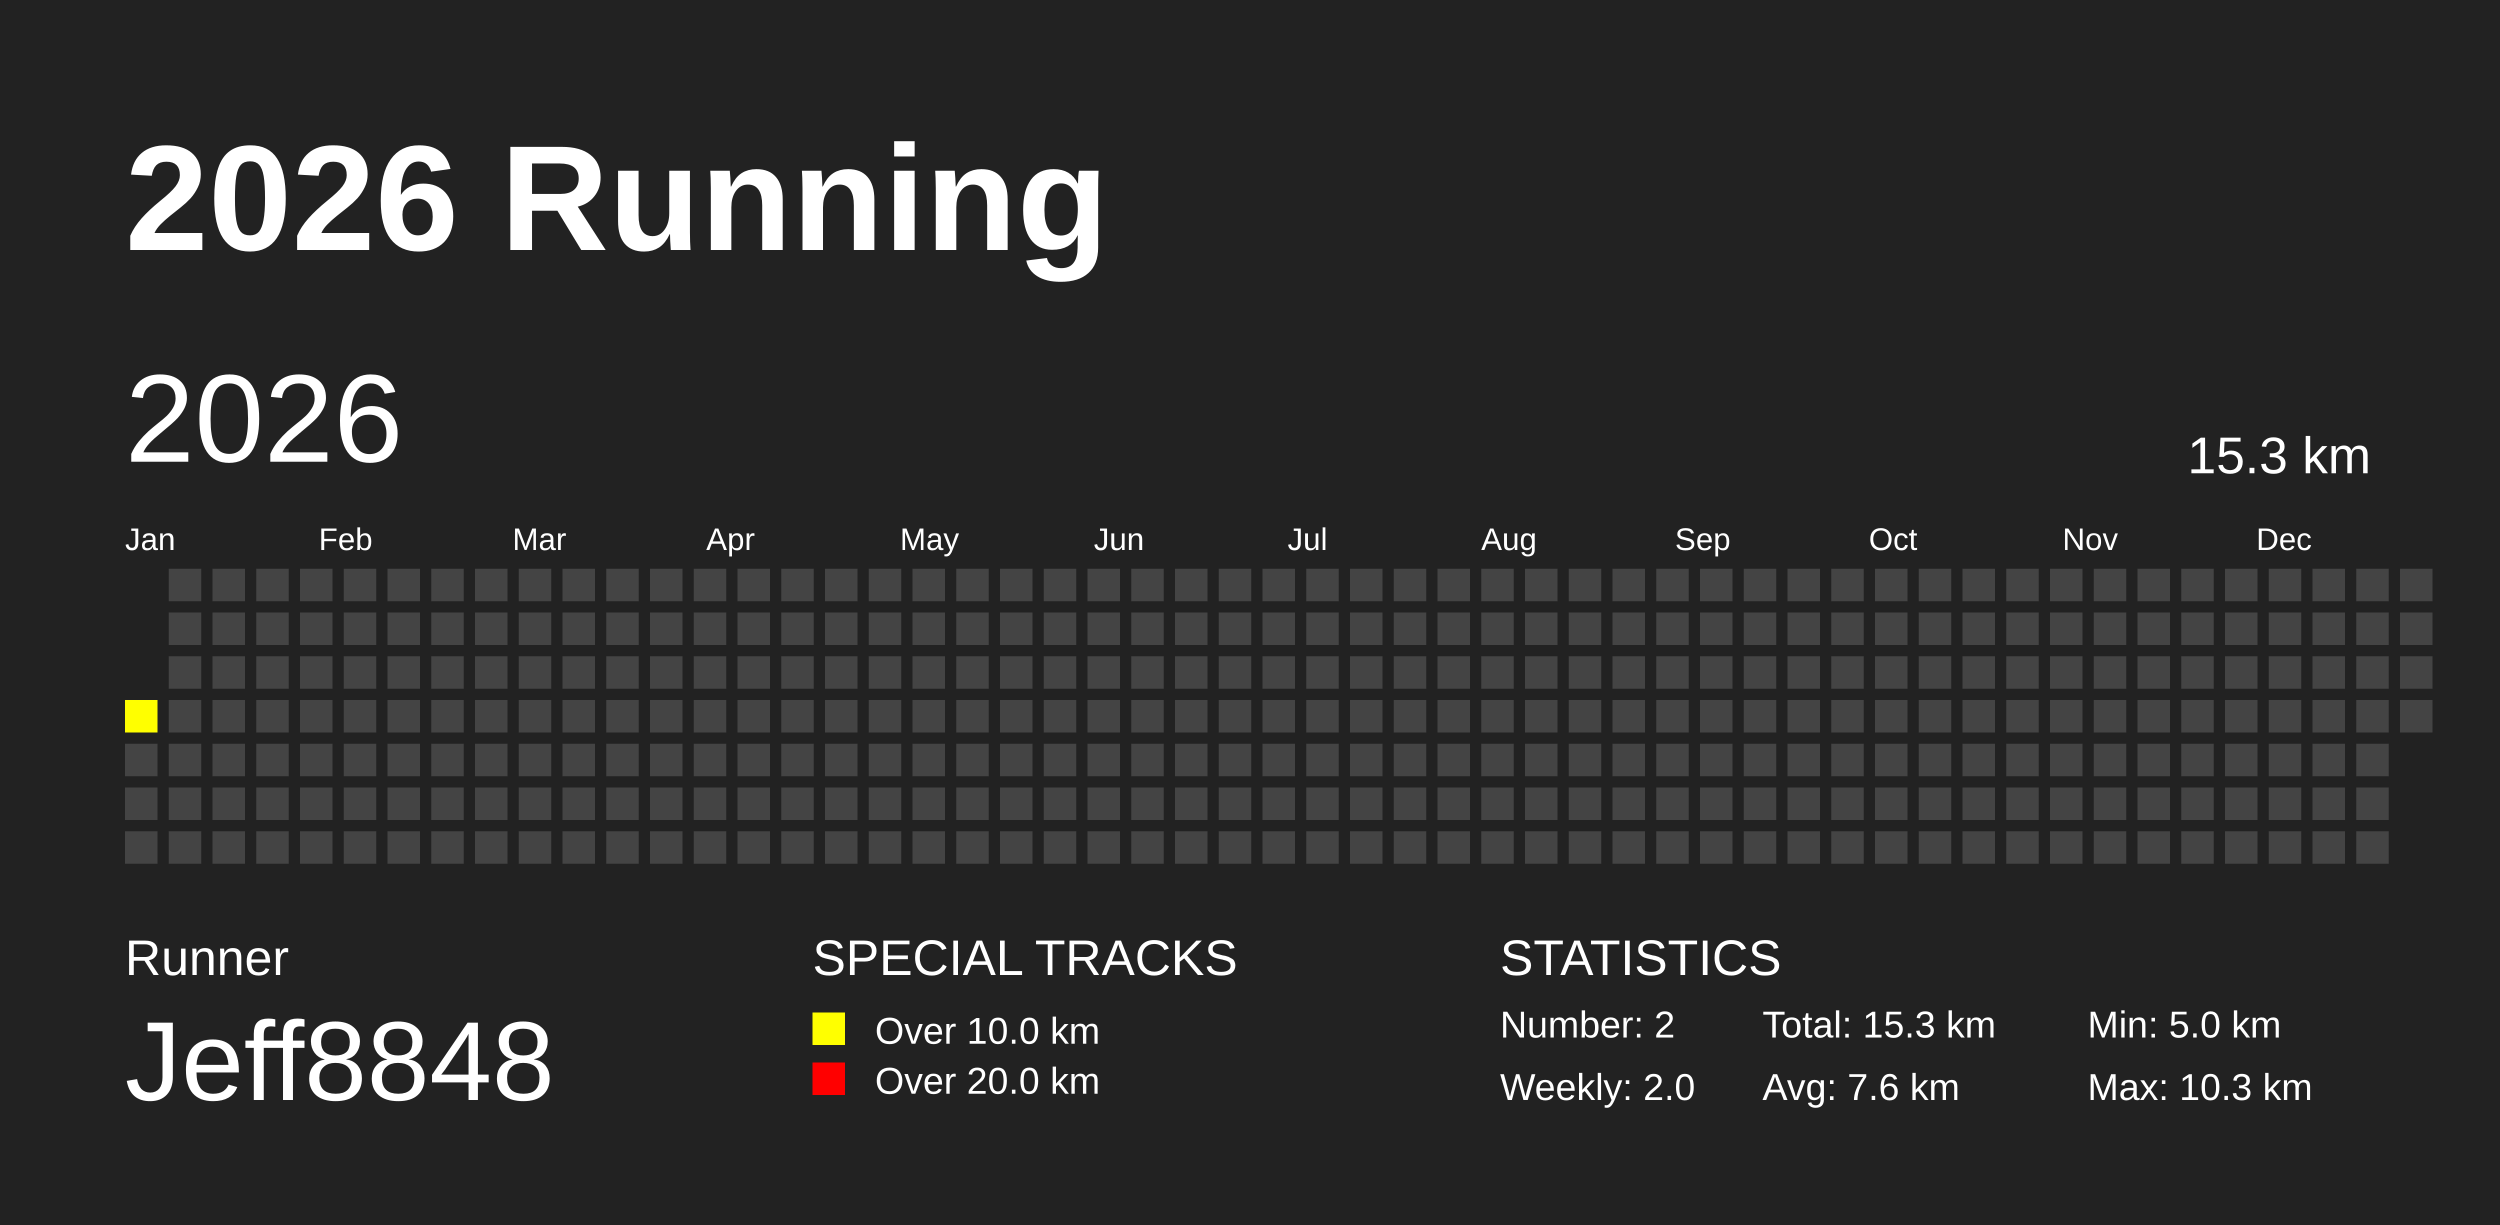
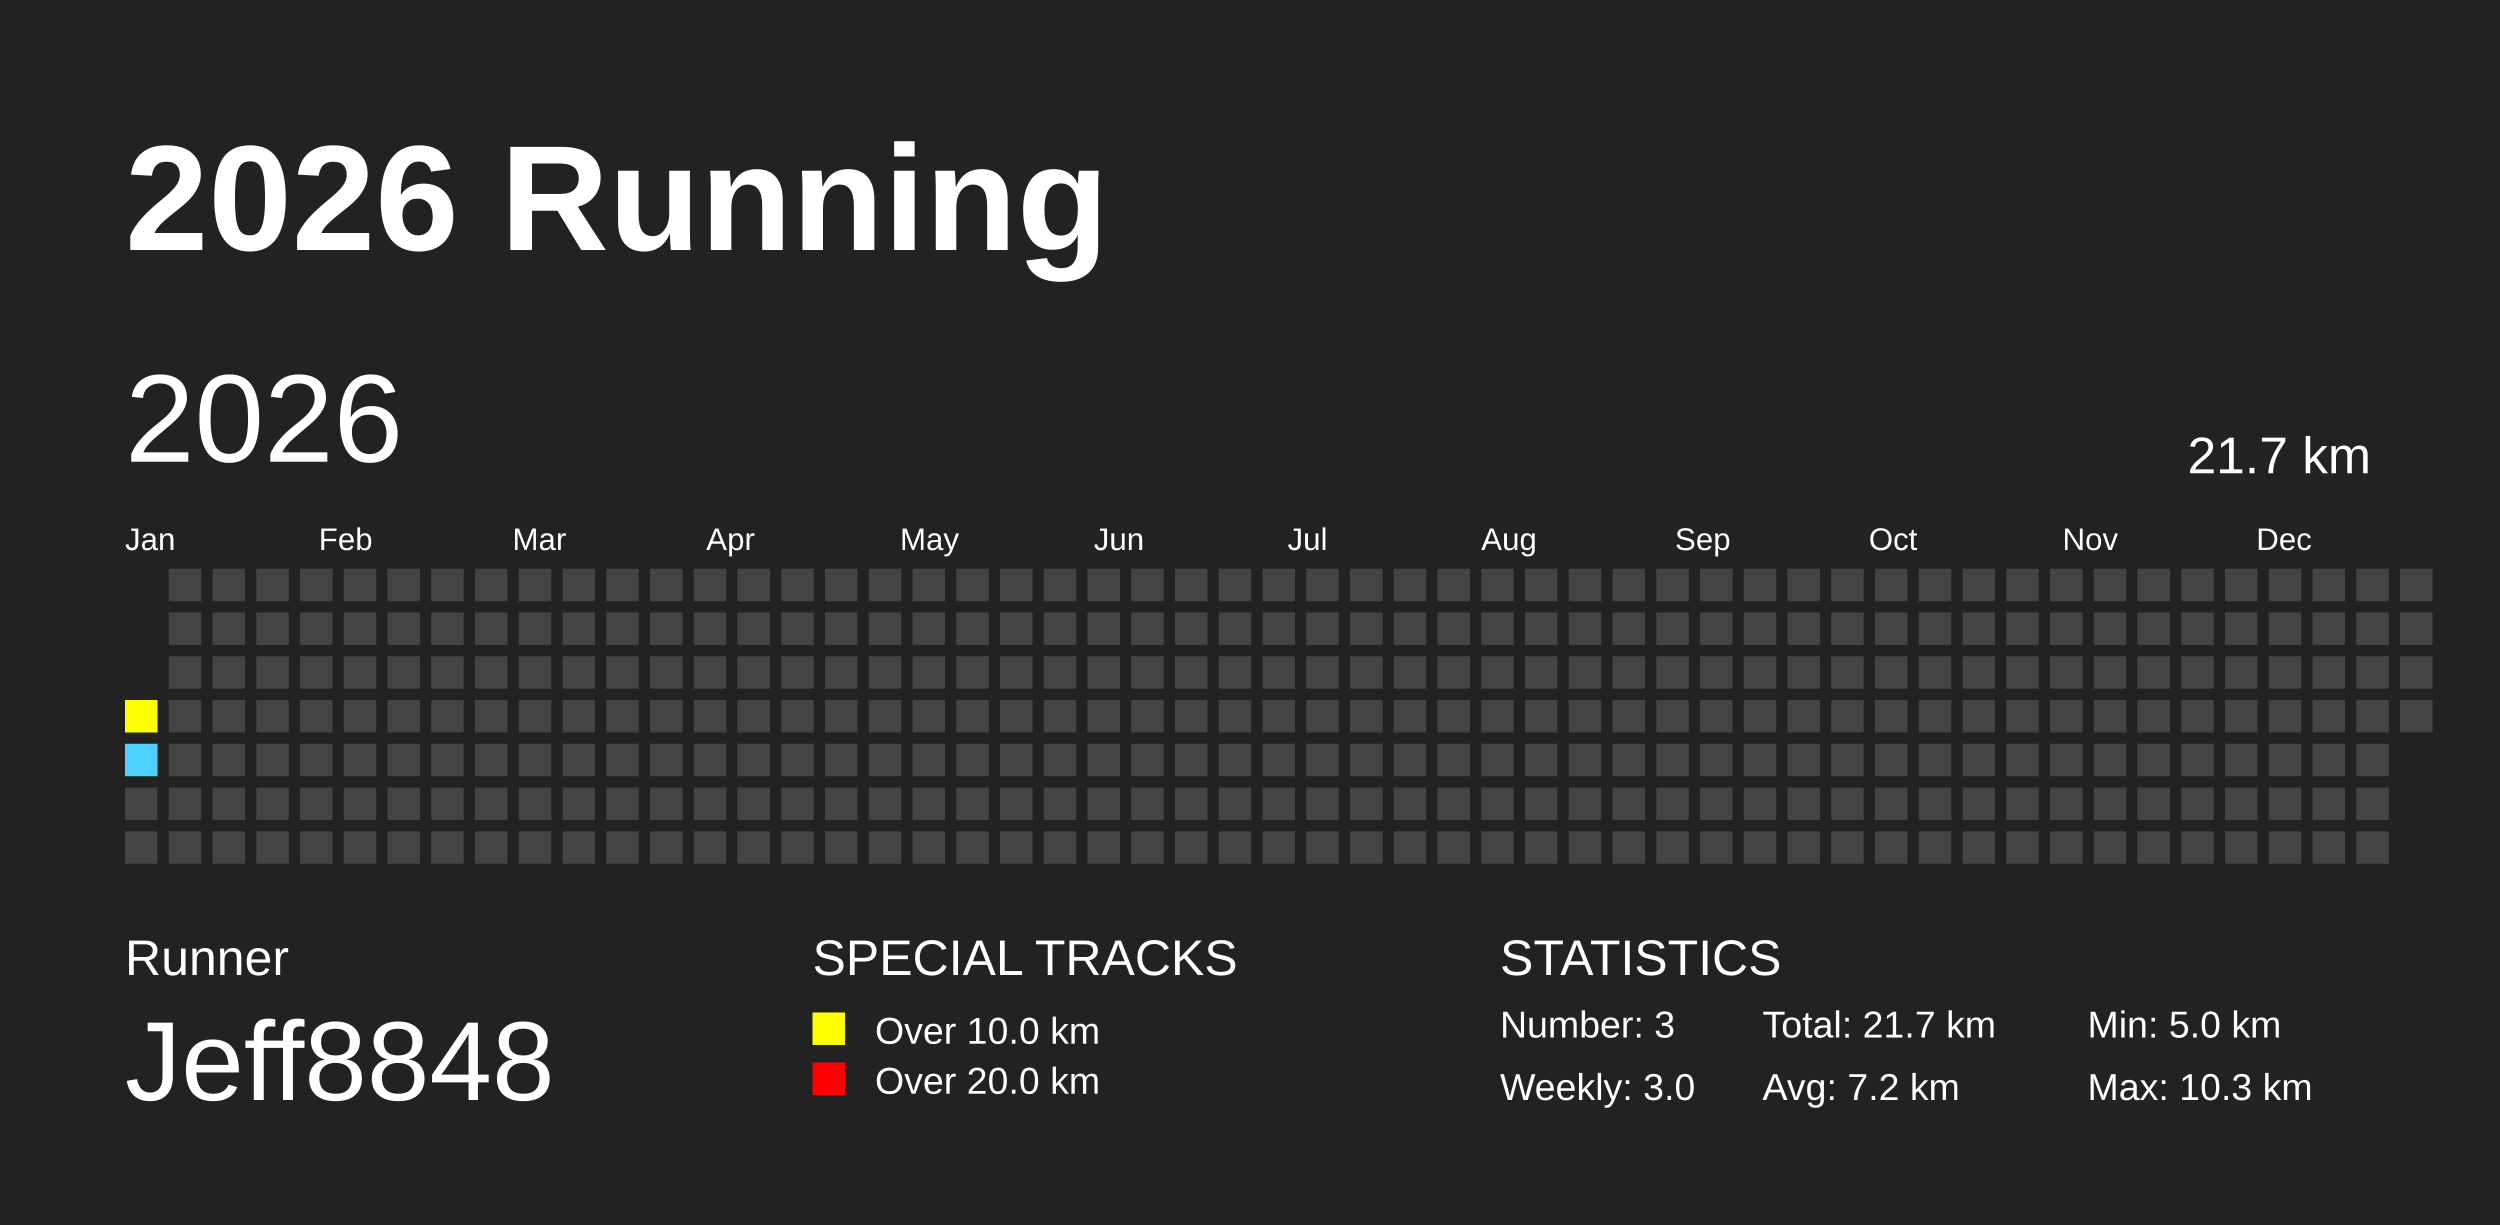
<svg xmlns="http://www.w3.org/2000/svg" baseProfile="full" height="98mm" version="1.1" viewBox="0,0,200,98" width="200mm">
  <defs />
  <rect fill="#222222" height="98" width="200" x="0" y="0" />
  <text fill="#FFFFFF" style="font-size:12px; font-family:Arial; font-weight:bold;" x="10" y="20">2026 Running</text>
  <text fill="#FFFFFF" style="font-size:4px; font-family:Arial" x="10" y="78">Runner</text>
  <text fill="#FFFFFF" style="font-size:9px; font-family:Arial" x="10" y="88">Jeff8848</text>
  <text fill="#FFFFFF" style="font-size:4px; font-family:Arial" x="65" y="78">SPECIAL TRACKS</text>
  <rect fill="yellow" height="2.6" width="2.6" x="65" y="81" />
  <text fill="#FFFFFF" style="font-size:3px; font-family:Arial" x="70" y="83.5">Over 10.0 km</text>
  <rect fill="red" height="2.6" width="2.6" x="65" y="85" />
  <text fill="#FFFFFF" style="font-size:3px; font-family:Arial" x="70" y="87.5">Over 20.0 km</text>
  <text fill="#FFFFFF" style="font-size:4px; font-family:Arial" x="120" y="78">STATISTICS</text>
-   <text fill="#FFFFFF" style="font-size:3px; font-family:Arial" x="120" y="83">Number: 2</text>
-   <text fill="#FFFFFF" style="font-size:3px; font-family:Arial" x="120" y="88">Weekly: 2.0</text>
-   <text fill="#FFFFFF" style="font-size:3px; font-family:Arial" x="141" y="83">Total: 15.3 km</text>
-   <text fill="#FFFFFF" style="font-size:3px; font-family:Arial" x="141" y="88">Avg: 7.6 km</text>
+   <text fill="#FFFFFF" style="font-size:3px; font-family:Arial" x="120" y="83">Number: 3</text>
+   <text fill="#FFFFFF" style="font-size:3px; font-family:Arial" x="120" y="88">Weekly: 3.0</text>
+   <text fill="#FFFFFF" style="font-size:3px; font-family:Arial" x="141" y="83">Total: 21.7 km</text>
+   <text fill="#FFFFFF" style="font-size:3px; font-family:Arial" x="141" y="88">Avg: 7.2 km</text>
  <text fill="#FFFFFF" style="font-size:3px; font-family:Arial" x="167" y="83">Min: 5.0 km</text>
  <text fill="#FFFFFF" style="font-size:3px; font-family:Arial" x="167" y="88">Max: 10.3 km</text>
  <text dominant-baseline="hanging" fill="#FFFFFF" style="font-size:10.0px; font-family:Arial;" x="10" y="30">2026</text>
-   <text dominant-baseline="hanging" fill="#FFFFFF" style="font-size:4.125px; font-family:Arial;" x="175" y="35">15.3 km</text>
+   <text dominant-baseline="hanging" fill="#FFFFFF" style="font-size:4.125px; font-family:Arial;" x="175" y="35">21.7 km</text>
  <text fill="#FFFFFF" style="font-size:2.5px; font-family:Arial" x="10.0" y="44">Jan</text>
  <text fill="#FFFFFF" style="font-size:2.5px; font-family:Arial" x="25.5" y="44">Feb</text>
  <text fill="#FFFFFF" style="font-size:2.5px; font-family:Arial" x="41.0" y="44">Mar</text>
  <text fill="#FFFFFF" style="font-size:2.5px; font-family:Arial" x="56.5" y="44">Apr</text>
  <text fill="#FFFFFF" style="font-size:2.5px; font-family:Arial" x="72.0" y="44">May</text>
  <text fill="#FFFFFF" style="font-size:2.5px; font-family:Arial" x="87.5" y="44">Jun</text>
  <text fill="#FFFFFF" style="font-size:2.5px; font-family:Arial" x="103.0" y="44">Jul</text>
  <text fill="#FFFFFF" style="font-size:2.5px; font-family:Arial" x="118.5" y="44">Aug</text>
  <text fill="#FFFFFF" style="font-size:2.5px; font-family:Arial" x="134.0" y="44">Sep</text>
  <text fill="#FFFFFF" style="font-size:2.5px; font-family:Arial" x="149.5" y="44">Oct</text>
  <text fill="#FFFFFF" style="font-size:2.5px; font-family:Arial" x="165.0" y="44">Nov</text>
  <text fill="#FFFFFF" style="font-size:2.5px; font-family:Arial" x="180.5" y="44">Dec</text>
  <rect fill="yellow" height="2.6" width="2.6" x="10.0" y="56.0" />
-   <rect fill="#444444" height="2.6" width="2.6" x="10.0" y="59.5" />
+   <rect fill="#4DD2FF" height="2.6" width="2.6" x="10.0" y="59.5" />
  <rect fill="#444444" height="2.6" width="2.6" x="10.0" y="63.0" />
  <rect fill="#444444" height="2.6" width="2.6" x="10.0" y="66.5" />
  <rect fill="#444444" height="2.6" width="2.6" x="13.5" y="45.5" />
  <rect fill="#444444" height="2.6" width="2.6" x="13.5" y="49.0" />
  <rect fill="#444444" height="2.6" width="2.6" x="13.5" y="52.5" />
  <rect fill="#444444" height="2.6" width="2.6" x="13.5" y="56.0" />
  <rect fill="#444444" height="2.6" width="2.6" x="13.5" y="59.5" />
  <rect fill="#444444" height="2.6" width="2.6" x="13.5" y="63.0" />
  <rect fill="#444444" height="2.6" width="2.6" x="13.5" y="66.5" />
  <rect fill="#444444" height="2.6" width="2.6" x="17.0" y="45.5" />
  <rect fill="#444444" height="2.6" width="2.6" x="17.0" y="49.0" />
  <rect fill="#444444" height="2.6" width="2.6" x="17.0" y="52.5" />
  <rect fill="#444444" height="2.6" width="2.6" x="17.0" y="56.0" />
  <rect fill="#444444" height="2.6" width="2.6" x="17.0" y="59.5" />
  <rect fill="#444444" height="2.6" width="2.6" x="17.0" y="63.0" />
  <rect fill="#444444" height="2.6" width="2.6" x="17.0" y="66.5" />
  <rect fill="#444444" height="2.6" width="2.6" x="20.5" y="45.5" />
  <rect fill="#444444" height="2.6" width="2.6" x="20.5" y="49.0" />
  <rect fill="#444444" height="2.6" width="2.6" x="20.5" y="52.5" />
  <rect fill="#444444" height="2.6" width="2.6" x="20.5" y="56.0" />
  <rect fill="#444444" height="2.6" width="2.6" x="20.5" y="59.5" />
  <rect fill="#444444" height="2.6" width="2.6" x="20.5" y="63.0" />
  <rect fill="#444444" height="2.6" width="2.6" x="20.5" y="66.5" />
  <rect fill="#444444" height="2.6" width="2.6" x="24.0" y="45.5" />
  <rect fill="#444444" height="2.6" width="2.6" x="24.0" y="49.0" />
  <rect fill="#444444" height="2.6" width="2.6" x="24.0" y="52.5" />
  <rect fill="#444444" height="2.6" width="2.6" x="24.0" y="56.0" />
  <rect fill="#444444" height="2.6" width="2.6" x="24.0" y="59.5" />
  <rect fill="#444444" height="2.6" width="2.6" x="24.0" y="63.0" />
  <rect fill="#444444" height="2.6" width="2.6" x="24.0" y="66.5" />
  <rect fill="#444444" height="2.6" width="2.6" x="27.5" y="45.5" />
  <rect fill="#444444" height="2.6" width="2.6" x="27.5" y="49.0" />
  <rect fill="#444444" height="2.6" width="2.6" x="27.5" y="52.5" />
  <rect fill="#444444" height="2.6" width="2.6" x="27.5" y="56.0" />
  <rect fill="#444444" height="2.6" width="2.6" x="27.5" y="59.5" />
  <rect fill="#444444" height="2.6" width="2.6" x="27.5" y="63.0" />
  <rect fill="#444444" height="2.6" width="2.6" x="27.5" y="66.5" />
  <rect fill="#444444" height="2.6" width="2.6" x="31.0" y="45.5" />
  <rect fill="#444444" height="2.6" width="2.6" x="31.0" y="49.0" />
  <rect fill="#444444" height="2.6" width="2.6" x="31.0" y="52.5" />
  <rect fill="#444444" height="2.6" width="2.6" x="31.0" y="56.0" />
  <rect fill="#444444" height="2.6" width="2.6" x="31.0" y="59.5" />
  <rect fill="#444444" height="2.6" width="2.6" x="31.0" y="63.0" />
  <rect fill="#444444" height="2.6" width="2.6" x="31.0" y="66.5" />
  <rect fill="#444444" height="2.6" width="2.6" x="34.5" y="45.5" />
  <rect fill="#444444" height="2.6" width="2.6" x="34.5" y="49.0" />
  <rect fill="#444444" height="2.6" width="2.6" x="34.5" y="52.5" />
  <rect fill="#444444" height="2.6" width="2.6" x="34.5" y="56.0" />
  <rect fill="#444444" height="2.6" width="2.6" x="34.5" y="59.5" />
  <rect fill="#444444" height="2.6" width="2.6" x="34.5" y="63.0" />
  <rect fill="#444444" height="2.6" width="2.6" x="34.5" y="66.5" />
  <rect fill="#444444" height="2.6" width="2.6" x="38.0" y="45.5" />
  <rect fill="#444444" height="2.6" width="2.6" x="38.0" y="49.0" />
  <rect fill="#444444" height="2.6" width="2.6" x="38.0" y="52.5" />
  <rect fill="#444444" height="2.6" width="2.6" x="38.0" y="56.0" />
  <rect fill="#444444" height="2.6" width="2.6" x="38.0" y="59.5" />
  <rect fill="#444444" height="2.6" width="2.6" x="38.0" y="63.0" />
  <rect fill="#444444" height="2.6" width="2.6" x="38.0" y="66.5" />
  <rect fill="#444444" height="2.6" width="2.6" x="41.5" y="45.5" />
  <rect fill="#444444" height="2.6" width="2.6" x="41.5" y="49.0" />
  <rect fill="#444444" height="2.6" width="2.6" x="41.5" y="52.5" />
  <rect fill="#444444" height="2.6" width="2.6" x="41.5" y="56.0" />
  <rect fill="#444444" height="2.6" width="2.6" x="41.5" y="59.5" />
  <rect fill="#444444" height="2.6" width="2.6" x="41.5" y="63.0" />
  <rect fill="#444444" height="2.6" width="2.6" x="41.5" y="66.5" />
  <rect fill="#444444" height="2.6" width="2.6" x="45.0" y="45.5" />
  <rect fill="#444444" height="2.6" width="2.6" x="45.0" y="49.0" />
  <rect fill="#444444" height="2.6" width="2.6" x="45.0" y="52.5" />
  <rect fill="#444444" height="2.6" width="2.6" x="45.0" y="56.0" />
  <rect fill="#444444" height="2.6" width="2.6" x="45.0" y="59.5" />
  <rect fill="#444444" height="2.6" width="2.6" x="45.0" y="63.0" />
  <rect fill="#444444" height="2.6" width="2.6" x="45.0" y="66.5" />
  <rect fill="#444444" height="2.6" width="2.6" x="48.5" y="45.5" />
  <rect fill="#444444" height="2.6" width="2.6" x="48.5" y="49.0" />
  <rect fill="#444444" height="2.6" width="2.6" x="48.5" y="52.5" />
  <rect fill="#444444" height="2.6" width="2.6" x="48.5" y="56.0" />
  <rect fill="#444444" height="2.6" width="2.6" x="48.5" y="59.5" />
  <rect fill="#444444" height="2.6" width="2.6" x="48.5" y="63.0" />
  <rect fill="#444444" height="2.6" width="2.6" x="48.5" y="66.5" />
  <rect fill="#444444" height="2.6" width="2.6" x="52.0" y="45.5" />
  <rect fill="#444444" height="2.6" width="2.6" x="52.0" y="49.0" />
  <rect fill="#444444" height="2.6" width="2.6" x="52.0" y="52.5" />
  <rect fill="#444444" height="2.6" width="2.6" x="52.0" y="56.0" />
  <rect fill="#444444" height="2.6" width="2.6" x="52.0" y="59.5" />
  <rect fill="#444444" height="2.6" width="2.6" x="52.0" y="63.0" />
  <rect fill="#444444" height="2.6" width="2.6" x="52.0" y="66.5" />
  <rect fill="#444444" height="2.6" width="2.6" x="55.5" y="45.5" />
  <rect fill="#444444" height="2.6" width="2.6" x="55.5" y="49.0" />
  <rect fill="#444444" height="2.6" width="2.6" x="55.5" y="52.5" />
  <rect fill="#444444" height="2.6" width="2.6" x="55.5" y="56.0" />
  <rect fill="#444444" height="2.6" width="2.6" x="55.5" y="59.5" />
  <rect fill="#444444" height="2.6" width="2.6" x="55.5" y="63.0" />
  <rect fill="#444444" height="2.6" width="2.6" x="55.5" y="66.5" />
  <rect fill="#444444" height="2.6" width="2.6" x="59.0" y="45.5" />
  <rect fill="#444444" height="2.6" width="2.6" x="59.0" y="49.0" />
  <rect fill="#444444" height="2.6" width="2.6" x="59.0" y="52.5" />
  <rect fill="#444444" height="2.6" width="2.6" x="59.0" y="56.0" />
  <rect fill="#444444" height="2.6" width="2.6" x="59.0" y="59.5" />
  <rect fill="#444444" height="2.6" width="2.6" x="59.0" y="63.0" />
  <rect fill="#444444" height="2.6" width="2.6" x="59.0" y="66.5" />
  <rect fill="#444444" height="2.6" width="2.6" x="62.5" y="45.5" />
  <rect fill="#444444" height="2.6" width="2.6" x="62.5" y="49.0" />
  <rect fill="#444444" height="2.6" width="2.6" x="62.5" y="52.5" />
  <rect fill="#444444" height="2.6" width="2.6" x="62.5" y="56.0" />
  <rect fill="#444444" height="2.6" width="2.6" x="62.5" y="59.5" />
  <rect fill="#444444" height="2.6" width="2.6" x="62.5" y="63.0" />
  <rect fill="#444444" height="2.6" width="2.6" x="62.5" y="66.5" />
  <rect fill="#444444" height="2.6" width="2.6" x="66.0" y="45.5" />
  <rect fill="#444444" height="2.6" width="2.6" x="66.0" y="49.0" />
  <rect fill="#444444" height="2.6" width="2.6" x="66.0" y="52.5" />
  <rect fill="#444444" height="2.6" width="2.6" x="66.0" y="56.0" />
  <rect fill="#444444" height="2.6" width="2.6" x="66.0" y="59.5" />
  <rect fill="#444444" height="2.6" width="2.6" x="66.0" y="63.0" />
  <rect fill="#444444" height="2.6" width="2.6" x="66.0" y="66.5" />
  <rect fill="#444444" height="2.6" width="2.6" x="69.5" y="45.5" />
  <rect fill="#444444" height="2.6" width="2.6" x="69.5" y="49.0" />
  <rect fill="#444444" height="2.6" width="2.6" x="69.5" y="52.5" />
  <rect fill="#444444" height="2.6" width="2.6" x="69.5" y="56.0" />
  <rect fill="#444444" height="2.6" width="2.6" x="69.5" y="59.5" />
  <rect fill="#444444" height="2.6" width="2.6" x="69.5" y="63.0" />
  <rect fill="#444444" height="2.6" width="2.6" x="69.5" y="66.5" />
  <rect fill="#444444" height="2.6" width="2.6" x="73.0" y="45.5" />
  <rect fill="#444444" height="2.6" width="2.6" x="73.0" y="49.0" />
  <rect fill="#444444" height="2.6" width="2.6" x="73.0" y="52.5" />
  <rect fill="#444444" height="2.6" width="2.6" x="73.0" y="56.0" />
  <rect fill="#444444" height="2.6" width="2.6" x="73.0" y="59.5" />
  <rect fill="#444444" height="2.6" width="2.6" x="73.0" y="63.0" />
  <rect fill="#444444" height="2.6" width="2.6" x="73.0" y="66.5" />
  <rect fill="#444444" height="2.6" width="2.6" x="76.5" y="45.5" />
  <rect fill="#444444" height="2.6" width="2.6" x="76.5" y="49.0" />
  <rect fill="#444444" height="2.6" width="2.6" x="76.5" y="52.5" />
  <rect fill="#444444" height="2.6" width="2.6" x="76.5" y="56.0" />
  <rect fill="#444444" height="2.6" width="2.6" x="76.5" y="59.5" />
  <rect fill="#444444" height="2.6" width="2.6" x="76.5" y="63.0" />
  <rect fill="#444444" height="2.6" width="2.6" x="76.5" y="66.5" />
  <rect fill="#444444" height="2.6" width="2.6" x="80.0" y="45.5" />
  <rect fill="#444444" height="2.6" width="2.6" x="80.0" y="49.0" />
  <rect fill="#444444" height="2.6" width="2.6" x="80.0" y="52.5" />
  <rect fill="#444444" height="2.6" width="2.6" x="80.0" y="56.0" />
  <rect fill="#444444" height="2.6" width="2.6" x="80.0" y="59.5" />
  <rect fill="#444444" height="2.6" width="2.6" x="80.0" y="63.0" />
  <rect fill="#444444" height="2.6" width="2.6" x="80.0" y="66.5" />
  <rect fill="#444444" height="2.6" width="2.6" x="83.5" y="45.5" />
  <rect fill="#444444" height="2.6" width="2.6" x="83.5" y="49.0" />
  <rect fill="#444444" height="2.6" width="2.6" x="83.5" y="52.5" />
  <rect fill="#444444" height="2.6" width="2.6" x="83.5" y="56.0" />
  <rect fill="#444444" height="2.6" width="2.6" x="83.5" y="59.5" />
  <rect fill="#444444" height="2.6" width="2.6" x="83.5" y="63.0" />
  <rect fill="#444444" height="2.6" width="2.6" x="83.5" y="66.5" />
  <rect fill="#444444" height="2.6" width="2.6" x="87.0" y="45.5" />
  <rect fill="#444444" height="2.6" width="2.6" x="87.0" y="49.0" />
  <rect fill="#444444" height="2.6" width="2.6" x="87.0" y="52.5" />
  <rect fill="#444444" height="2.6" width="2.6" x="87.0" y="56.0" />
  <rect fill="#444444" height="2.6" width="2.6" x="87.0" y="59.5" />
  <rect fill="#444444" height="2.6" width="2.6" x="87.0" y="63.0" />
  <rect fill="#444444" height="2.6" width="2.6" x="87.0" y="66.5" />
  <rect fill="#444444" height="2.6" width="2.6" x="90.5" y="45.5" />
  <rect fill="#444444" height="2.6" width="2.6" x="90.5" y="49.0" />
  <rect fill="#444444" height="2.6" width="2.6" x="90.5" y="52.5" />
  <rect fill="#444444" height="2.6" width="2.6" x="90.5" y="56.0" />
  <rect fill="#444444" height="2.6" width="2.6" x="90.5" y="59.5" />
  <rect fill="#444444" height="2.6" width="2.6" x="90.5" y="63.0" />
  <rect fill="#444444" height="2.6" width="2.6" x="90.5" y="66.5" />
  <rect fill="#444444" height="2.6" width="2.6" x="94.0" y="45.5" />
  <rect fill="#444444" height="2.6" width="2.6" x="94.0" y="49.0" />
  <rect fill="#444444" height="2.6" width="2.6" x="94.0" y="52.5" />
  <rect fill="#444444" height="2.6" width="2.6" x="94.0" y="56.0" />
  <rect fill="#444444" height="2.6" width="2.6" x="94.0" y="59.5" />
  <rect fill="#444444" height="2.6" width="2.6" x="94.0" y="63.0" />
  <rect fill="#444444" height="2.6" width="2.6" x="94.0" y="66.5" />
  <rect fill="#444444" height="2.6" width="2.6" x="97.5" y="45.5" />
  <rect fill="#444444" height="2.6" width="2.6" x="97.5" y="49.0" />
  <rect fill="#444444" height="2.6" width="2.6" x="97.5" y="52.5" />
  <rect fill="#444444" height="2.6" width="2.6" x="97.5" y="56.0" />
  <rect fill="#444444" height="2.6" width="2.6" x="97.5" y="59.5" />
  <rect fill="#444444" height="2.6" width="2.6" x="97.5" y="63.0" />
  <rect fill="#444444" height="2.6" width="2.6" x="97.5" y="66.5" />
  <rect fill="#444444" height="2.6" width="2.6" x="101.0" y="45.5" />
  <rect fill="#444444" height="2.6" width="2.6" x="101.0" y="49.0" />
  <rect fill="#444444" height="2.6" width="2.6" x="101.0" y="52.5" />
  <rect fill="#444444" height="2.6" width="2.6" x="101.0" y="56.0" />
  <rect fill="#444444" height="2.6" width="2.6" x="101.0" y="59.5" />
  <rect fill="#444444" height="2.6" width="2.6" x="101.0" y="63.0" />
  <rect fill="#444444" height="2.6" width="2.6" x="101.0" y="66.5" />
  <rect fill="#444444" height="2.6" width="2.6" x="104.5" y="45.5" />
  <rect fill="#444444" height="2.6" width="2.6" x="104.5" y="49.0" />
  <rect fill="#444444" height="2.6" width="2.6" x="104.5" y="52.5" />
  <rect fill="#444444" height="2.6" width="2.6" x="104.5" y="56.0" />
  <rect fill="#444444" height="2.6" width="2.6" x="104.5" y="59.5" />
  <rect fill="#444444" height="2.6" width="2.6" x="104.5" y="63.0" />
  <rect fill="#444444" height="2.6" width="2.6" x="104.5" y="66.5" />
  <rect fill="#444444" height="2.6" width="2.6" x="108.0" y="45.5" />
  <rect fill="#444444" height="2.6" width="2.6" x="108.0" y="49.0" />
  <rect fill="#444444" height="2.6" width="2.6" x="108.0" y="52.5" />
  <rect fill="#444444" height="2.6" width="2.6" x="108.0" y="56.0" />
  <rect fill="#444444" height="2.6" width="2.6" x="108.0" y="59.5" />
  <rect fill="#444444" height="2.6" width="2.6" x="108.0" y="63.0" />
  <rect fill="#444444" height="2.6" width="2.6" x="108.0" y="66.5" />
  <rect fill="#444444" height="2.6" width="2.6" x="111.5" y="45.5" />
  <rect fill="#444444" height="2.6" width="2.6" x="111.5" y="49.0" />
  <rect fill="#444444" height="2.6" width="2.6" x="111.5" y="52.5" />
  <rect fill="#444444" height="2.6" width="2.6" x="111.5" y="56.0" />
  <rect fill="#444444" height="2.6" width="2.6" x="111.5" y="59.5" />
  <rect fill="#444444" height="2.6" width="2.6" x="111.5" y="63.0" />
  <rect fill="#444444" height="2.6" width="2.6" x="111.5" y="66.5" />
  <rect fill="#444444" height="2.6" width="2.6" x="115.0" y="45.5" />
  <rect fill="#444444" height="2.6" width="2.6" x="115.0" y="49.0" />
  <rect fill="#444444" height="2.6" width="2.6" x="115.0" y="52.5" />
  <rect fill="#444444" height="2.6" width="2.6" x="115.0" y="56.0" />
  <rect fill="#444444" height="2.6" width="2.6" x="115.0" y="59.5" />
  <rect fill="#444444" height="2.6" width="2.6" x="115.0" y="63.0" />
  <rect fill="#444444" height="2.6" width="2.6" x="115.0" y="66.5" />
  <rect fill="#444444" height="2.6" width="2.6" x="118.5" y="45.5" />
  <rect fill="#444444" height="2.6" width="2.6" x="118.5" y="49.0" />
  <rect fill="#444444" height="2.6" width="2.6" x="118.5" y="52.5" />
  <rect fill="#444444" height="2.6" width="2.6" x="118.5" y="56.0" />
  <rect fill="#444444" height="2.6" width="2.6" x="118.5" y="59.5" />
  <rect fill="#444444" height="2.6" width="2.6" x="118.5" y="63.0" />
  <rect fill="#444444" height="2.6" width="2.6" x="118.5" y="66.5" />
  <rect fill="#444444" height="2.6" width="2.6" x="122.0" y="45.5" />
  <rect fill="#444444" height="2.6" width="2.6" x="122.0" y="49.0" />
  <rect fill="#444444" height="2.6" width="2.6" x="122.0" y="52.5" />
  <rect fill="#444444" height="2.6" width="2.6" x="122.0" y="56.0" />
  <rect fill="#444444" height="2.6" width="2.6" x="122.0" y="59.5" />
  <rect fill="#444444" height="2.6" width="2.6" x="122.0" y="63.0" />
  <rect fill="#444444" height="2.6" width="2.6" x="122.0" y="66.5" />
  <rect fill="#444444" height="2.6" width="2.6" x="125.5" y="45.5" />
  <rect fill="#444444" height="2.6" width="2.6" x="125.5" y="49.0" />
  <rect fill="#444444" height="2.6" width="2.6" x="125.5" y="52.5" />
  <rect fill="#444444" height="2.6" width="2.6" x="125.5" y="56.0" />
  <rect fill="#444444" height="2.6" width="2.6" x="125.5" y="59.5" />
  <rect fill="#444444" height="2.6" width="2.6" x="125.5" y="63.0" />
  <rect fill="#444444" height="2.6" width="2.6" x="125.5" y="66.5" />
  <rect fill="#444444" height="2.6" width="2.6" x="129.0" y="45.5" />
  <rect fill="#444444" height="2.6" width="2.6" x="129.0" y="49.0" />
  <rect fill="#444444" height="2.6" width="2.6" x="129.0" y="52.5" />
  <rect fill="#444444" height="2.6" width="2.6" x="129.0" y="56.0" />
  <rect fill="#444444" height="2.6" width="2.6" x="129.0" y="59.5" />
  <rect fill="#444444" height="2.6" width="2.6" x="129.0" y="63.0" />
  <rect fill="#444444" height="2.6" width="2.6" x="129.0" y="66.5" />
  <rect fill="#444444" height="2.6" width="2.6" x="132.5" y="45.5" />
  <rect fill="#444444" height="2.6" width="2.6" x="132.5" y="49.0" />
  <rect fill="#444444" height="2.6" width="2.6" x="132.5" y="52.5" />
  <rect fill="#444444" height="2.6" width="2.6" x="132.5" y="56.0" />
  <rect fill="#444444" height="2.6" width="2.6" x="132.5" y="59.5" />
  <rect fill="#444444" height="2.6" width="2.6" x="132.5" y="63.0" />
  <rect fill="#444444" height="2.6" width="2.6" x="132.5" y="66.5" />
  <rect fill="#444444" height="2.6" width="2.6" x="136.0" y="45.5" />
  <rect fill="#444444" height="2.6" width="2.6" x="136.0" y="49.0" />
  <rect fill="#444444" height="2.6" width="2.6" x="136.0" y="52.5" />
  <rect fill="#444444" height="2.6" width="2.6" x="136.0" y="56.0" />
  <rect fill="#444444" height="2.6" width="2.6" x="136.0" y="59.5" />
  <rect fill="#444444" height="2.6" width="2.6" x="136.0" y="63.0" />
  <rect fill="#444444" height="2.6" width="2.6" x="136.0" y="66.5" />
  <rect fill="#444444" height="2.6" width="2.6" x="139.5" y="45.5" />
  <rect fill="#444444" height="2.6" width="2.6" x="139.5" y="49.0" />
  <rect fill="#444444" height="2.6" width="2.6" x="139.5" y="52.5" />
  <rect fill="#444444" height="2.6" width="2.6" x="139.5" y="56.0" />
  <rect fill="#444444" height="2.6" width="2.6" x="139.5" y="59.5" />
  <rect fill="#444444" height="2.6" width="2.6" x="139.5" y="63.0" />
  <rect fill="#444444" height="2.6" width="2.6" x="139.5" y="66.5" />
  <rect fill="#444444" height="2.6" width="2.6" x="143.0" y="45.5" />
  <rect fill="#444444" height="2.6" width="2.6" x="143.0" y="49.0" />
  <rect fill="#444444" height="2.6" width="2.6" x="143.0" y="52.5" />
  <rect fill="#444444" height="2.6" width="2.6" x="143.0" y="56.0" />
  <rect fill="#444444" height="2.6" width="2.6" x="143.0" y="59.5" />
  <rect fill="#444444" height="2.6" width="2.6" x="143.0" y="63.0" />
  <rect fill="#444444" height="2.6" width="2.6" x="143.0" y="66.5" />
  <rect fill="#444444" height="2.6" width="2.6" x="146.5" y="45.5" />
  <rect fill="#444444" height="2.6" width="2.6" x="146.5" y="49.0" />
  <rect fill="#444444" height="2.6" width="2.6" x="146.5" y="52.5" />
  <rect fill="#444444" height="2.6" width="2.6" x="146.5" y="56.0" />
  <rect fill="#444444" height="2.6" width="2.6" x="146.5" y="59.5" />
  <rect fill="#444444" height="2.6" width="2.6" x="146.5" y="63.0" />
  <rect fill="#444444" height="2.6" width="2.6" x="146.5" y="66.5" />
  <rect fill="#444444" height="2.6" width="2.6" x="150.0" y="45.5" />
  <rect fill="#444444" height="2.6" width="2.6" x="150.0" y="49.0" />
  <rect fill="#444444" height="2.6" width="2.6" x="150.0" y="52.5" />
  <rect fill="#444444" height="2.6" width="2.6" x="150.0" y="56.0" />
  <rect fill="#444444" height="2.6" width="2.6" x="150.0" y="59.5" />
  <rect fill="#444444" height="2.6" width="2.6" x="150.0" y="63.0" />
  <rect fill="#444444" height="2.6" width="2.6" x="150.0" y="66.5" />
  <rect fill="#444444" height="2.6" width="2.6" x="153.5" y="45.5" />
  <rect fill="#444444" height="2.6" width="2.6" x="153.5" y="49.0" />
  <rect fill="#444444" height="2.6" width="2.6" x="153.5" y="52.5" />
  <rect fill="#444444" height="2.6" width="2.6" x="153.5" y="56.0" />
  <rect fill="#444444" height="2.6" width="2.6" x="153.5" y="59.5" />
  <rect fill="#444444" height="2.6" width="2.6" x="153.5" y="63.0" />
  <rect fill="#444444" height="2.6" width="2.6" x="153.5" y="66.5" />
  <rect fill="#444444" height="2.6" width="2.6" x="157.0" y="45.5" />
  <rect fill="#444444" height="2.6" width="2.6" x="157.0" y="49.0" />
  <rect fill="#444444" height="2.6" width="2.6" x="157.0" y="52.5" />
  <rect fill="#444444" height="2.6" width="2.6" x="157.0" y="56.0" />
  <rect fill="#444444" height="2.6" width="2.6" x="157.0" y="59.5" />
  <rect fill="#444444" height="2.6" width="2.6" x="157.0" y="63.0" />
  <rect fill="#444444" height="2.6" width="2.6" x="157.0" y="66.5" />
  <rect fill="#444444" height="2.6" width="2.6" x="160.5" y="45.5" />
  <rect fill="#444444" height="2.6" width="2.6" x="160.5" y="49.0" />
  <rect fill="#444444" height="2.6" width="2.6" x="160.5" y="52.5" />
  <rect fill="#444444" height="2.6" width="2.6" x="160.5" y="56.0" />
  <rect fill="#444444" height="2.6" width="2.6" x="160.5" y="59.5" />
  <rect fill="#444444" height="2.6" width="2.6" x="160.5" y="63.0" />
  <rect fill="#444444" height="2.6" width="2.6" x="160.5" y="66.5" />
  <rect fill="#444444" height="2.6" width="2.6" x="164.0" y="45.5" />
  <rect fill="#444444" height="2.6" width="2.6" x="164.0" y="49.0" />
  <rect fill="#444444" height="2.6" width="2.6" x="164.0" y="52.5" />
  <rect fill="#444444" height="2.6" width="2.6" x="164.0" y="56.0" />
  <rect fill="#444444" height="2.6" width="2.6" x="164.0" y="59.5" />
  <rect fill="#444444" height="2.6" width="2.6" x="164.0" y="63.0" />
  <rect fill="#444444" height="2.6" width="2.6" x="164.0" y="66.5" />
  <rect fill="#444444" height="2.6" width="2.6" x="167.5" y="45.5" />
  <rect fill="#444444" height="2.6" width="2.6" x="167.5" y="49.0" />
  <rect fill="#444444" height="2.6" width="2.6" x="167.5" y="52.5" />
  <rect fill="#444444" height="2.6" width="2.6" x="167.5" y="56.0" />
  <rect fill="#444444" height="2.6" width="2.6" x="167.5" y="59.5" />
  <rect fill="#444444" height="2.6" width="2.6" x="167.5" y="63.0" />
  <rect fill="#444444" height="2.6" width="2.6" x="167.5" y="66.5" />
  <rect fill="#444444" height="2.6" width="2.6" x="171.0" y="45.5" />
  <rect fill="#444444" height="2.6" width="2.6" x="171.0" y="49.0" />
  <rect fill="#444444" height="2.6" width="2.6" x="171.0" y="52.5" />
  <rect fill="#444444" height="2.6" width="2.6" x="171.0" y="56.0" />
  <rect fill="#444444" height="2.6" width="2.6" x="171.0" y="59.5" />
  <rect fill="#444444" height="2.6" width="2.6" x="171.0" y="63.0" />
  <rect fill="#444444" height="2.6" width="2.6" x="171.0" y="66.5" />
  <rect fill="#444444" height="2.6" width="2.6" x="174.5" y="45.5" />
  <rect fill="#444444" height="2.6" width="2.6" x="174.5" y="49.0" />
  <rect fill="#444444" height="2.6" width="2.6" x="174.5" y="52.5" />
  <rect fill="#444444" height="2.6" width="2.6" x="174.5" y="56.0" />
  <rect fill="#444444" height="2.6" width="2.6" x="174.5" y="59.5" />
  <rect fill="#444444" height="2.6" width="2.6" x="174.5" y="63.0" />
  <rect fill="#444444" height="2.6" width="2.6" x="174.5" y="66.5" />
  <rect fill="#444444" height="2.6" width="2.6" x="178.0" y="45.5" />
  <rect fill="#444444" height="2.6" width="2.6" x="178.0" y="49.0" />
  <rect fill="#444444" height="2.6" width="2.6" x="178.0" y="52.5" />
  <rect fill="#444444" height="2.6" width="2.6" x="178.0" y="56.0" />
  <rect fill="#444444" height="2.6" width="2.6" x="178.0" y="59.5" />
  <rect fill="#444444" height="2.6" width="2.6" x="178.0" y="63.0" />
  <rect fill="#444444" height="2.6" width="2.6" x="178.0" y="66.5" />
  <rect fill="#444444" height="2.6" width="2.6" x="181.5" y="45.5" />
  <rect fill="#444444" height="2.6" width="2.6" x="181.5" y="49.0" />
  <rect fill="#444444" height="2.6" width="2.6" x="181.5" y="52.5" />
  <rect fill="#444444" height="2.6" width="2.6" x="181.5" y="56.0" />
  <rect fill="#444444" height="2.6" width="2.6" x="181.5" y="59.5" />
  <rect fill="#444444" height="2.6" width="2.6" x="181.5" y="63.0" />
  <rect fill="#444444" height="2.6" width="2.6" x="181.5" y="66.5" />
  <rect fill="#444444" height="2.6" width="2.6" x="185.0" y="45.5" />
  <rect fill="#444444" height="2.6" width="2.6" x="185.0" y="49.0" />
  <rect fill="#444444" height="2.6" width="2.6" x="185.0" y="52.5" />
  <rect fill="#444444" height="2.6" width="2.6" x="185.0" y="56.0" />
  <rect fill="#444444" height="2.6" width="2.6" x="185.0" y="59.5" />
  <rect fill="#444444" height="2.6" width="2.6" x="185.0" y="63.0" />
  <rect fill="#444444" height="2.6" width="2.6" x="185.0" y="66.5" />
  <rect fill="#444444" height="2.6" width="2.6" x="188.5" y="45.5" />
  <rect fill="#444444" height="2.6" width="2.6" x="188.5" y="49.0" />
  <rect fill="#444444" height="2.6" width="2.6" x="188.5" y="52.5" />
  <rect fill="#444444" height="2.6" width="2.6" x="188.5" y="56.0" />
  <rect fill="#444444" height="2.6" width="2.6" x="188.5" y="59.5" />
  <rect fill="#444444" height="2.6" width="2.6" x="188.5" y="63.0" />
  <rect fill="#444444" height="2.6" width="2.6" x="188.5" y="66.5" />
  <rect fill="#444444" height="2.6" width="2.6" x="192.0" y="45.5" />
  <rect fill="#444444" height="2.6" width="2.6" x="192.0" y="49.0" />
  <rect fill="#444444" height="2.6" width="2.6" x="192.0" y="52.5" />
  <rect fill="#444444" height="2.6" width="2.6" x="192.0" y="56.0" />
</svg>
